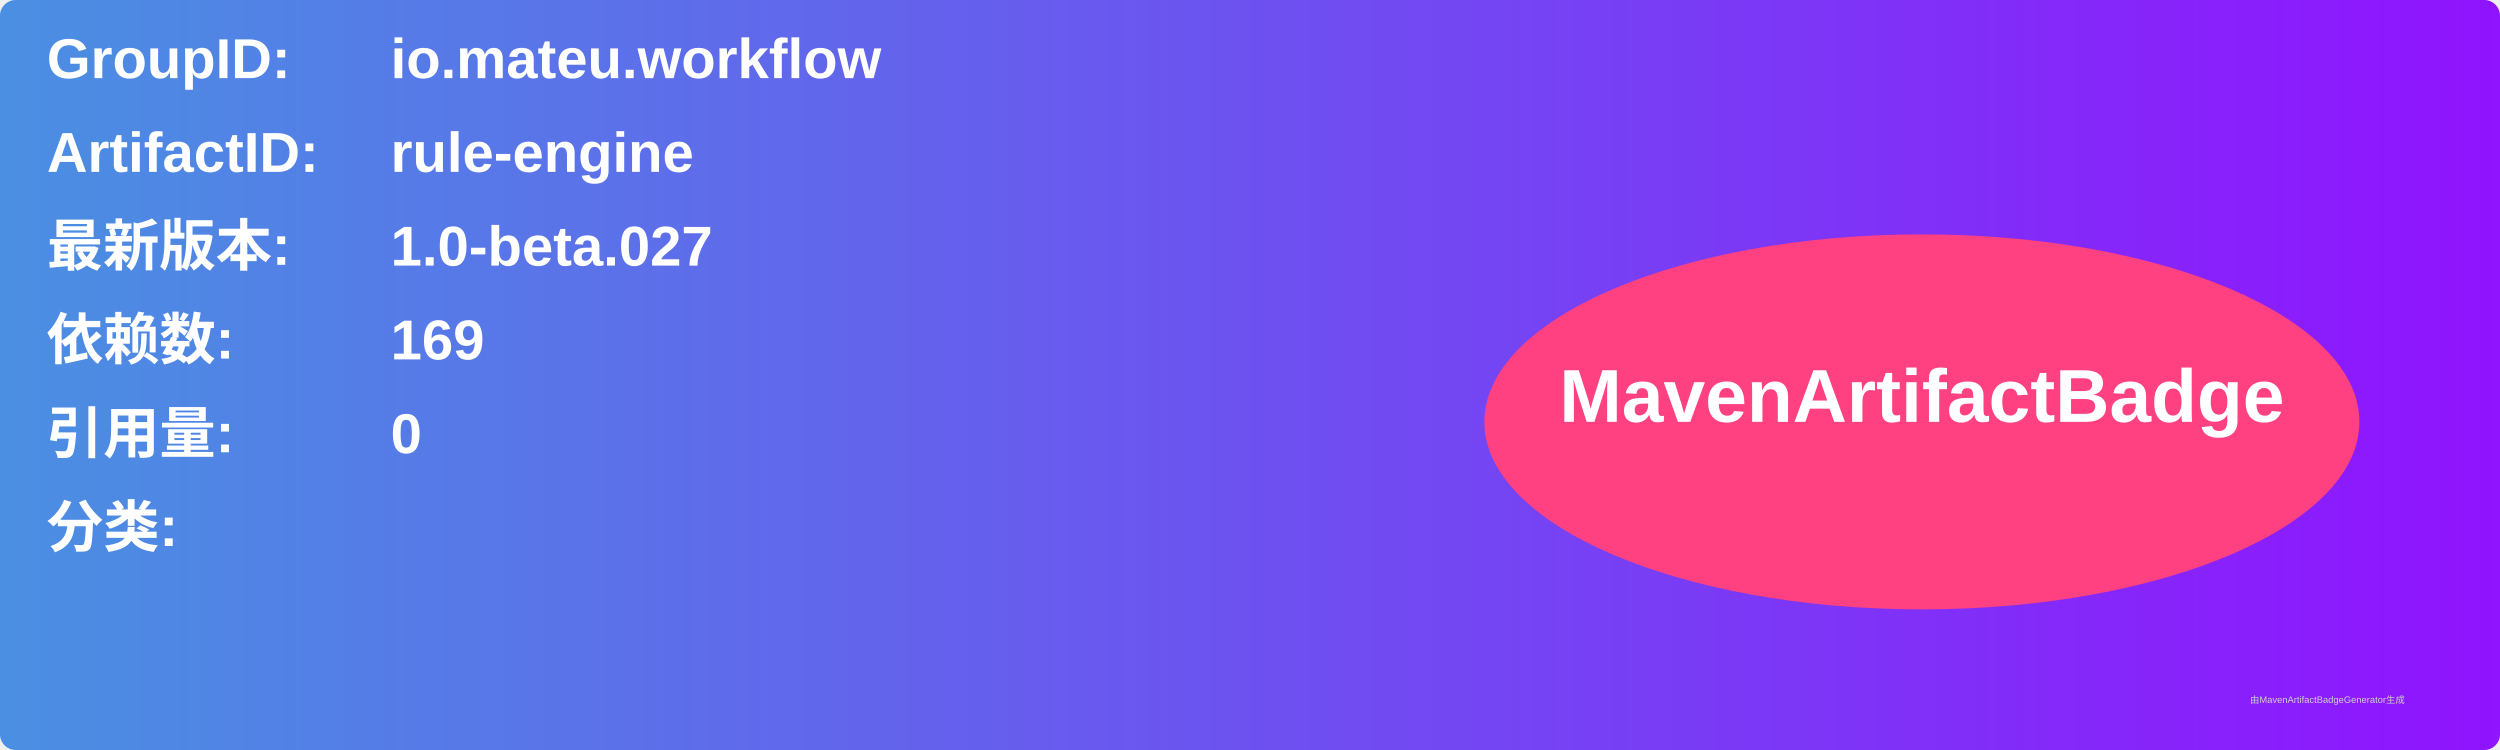
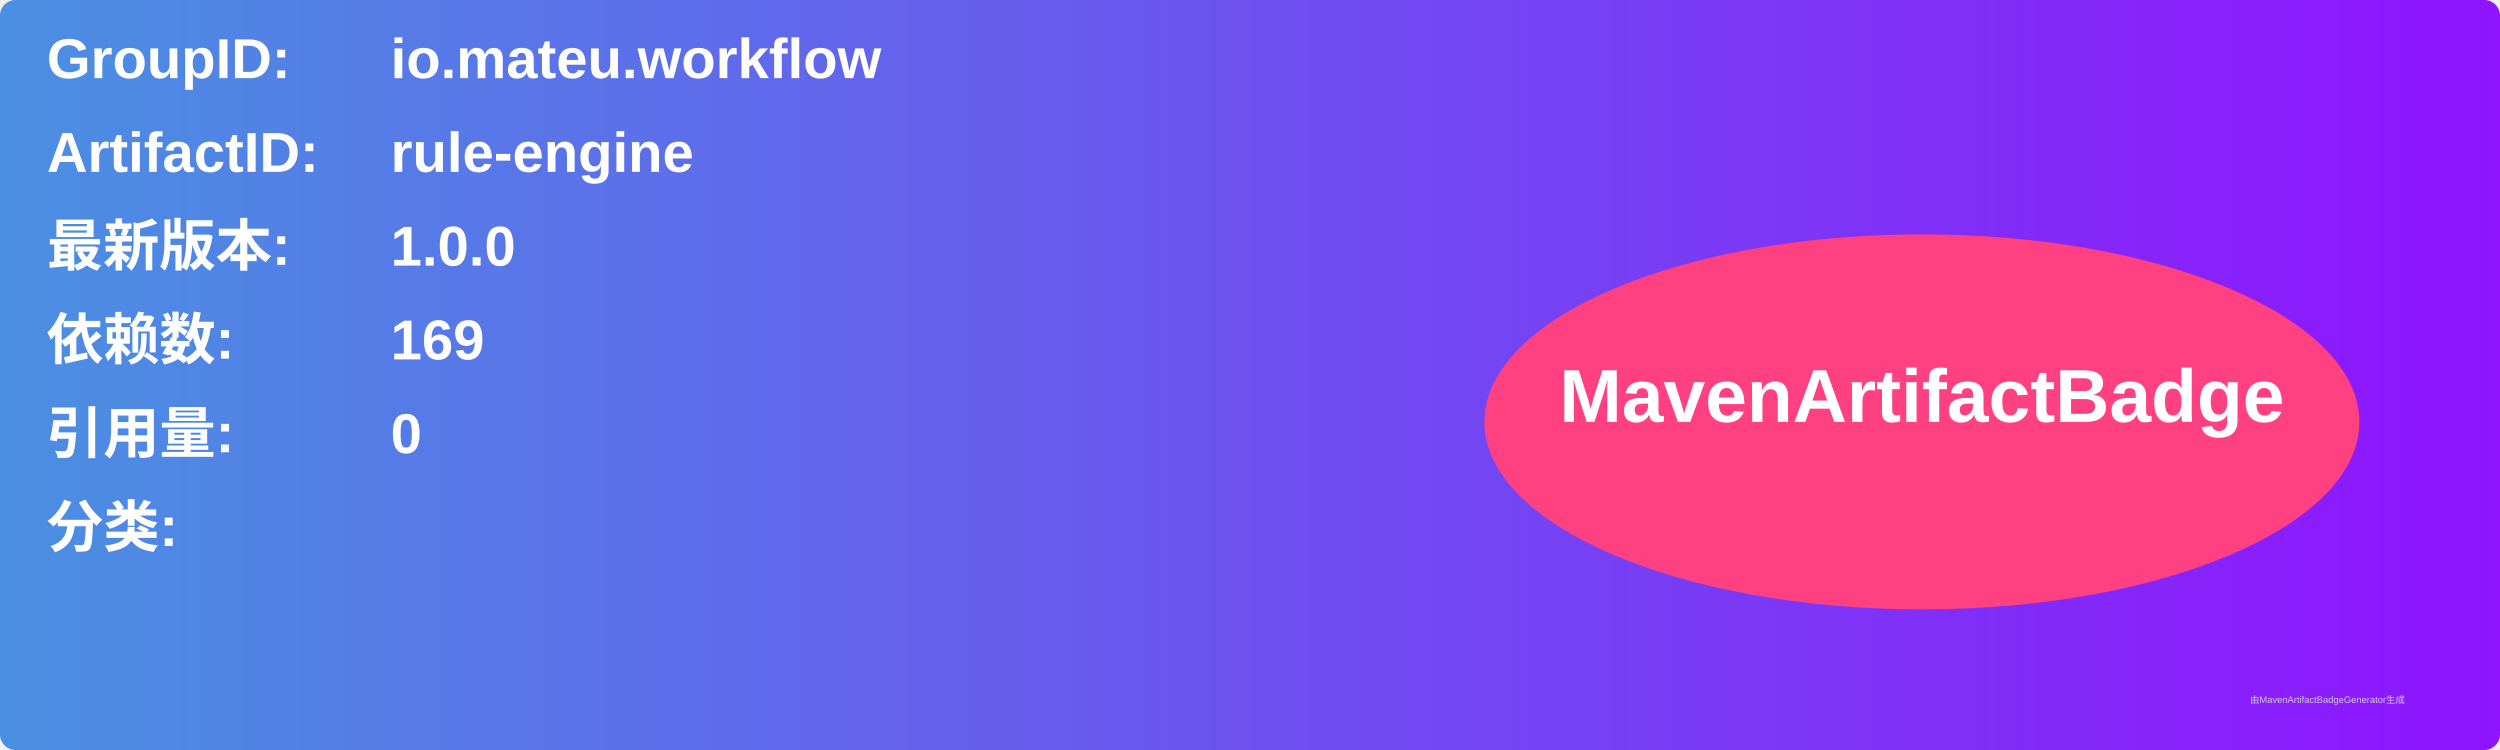
<svg xmlns="http://www.w3.org/2000/svg" width="800" height="240" viewBox="0 0 800 240">
  <linearGradient id="grad" x1="0%" y1="0%" x2="100%" y2="0%">
    <stop offset="0%" stop-color="#4a90e2" />
    <stop offset="100%" stop-color="#9013fe" />
  </linearGradient>
  <rect width="100%" height="100%" rx="5" ry="5" fill="url(#grad)" />
  <g transform="translate(15, 15)">
    <text x="0" y="10" font-family="Arial" font-size="18" fill="white" font-weight="bold" width="260">GroupID:</text>
    <text x="110" y="10" font-family="Arial" font-size="18" fill="white" font-weight="bold" width="460">io.mateu.workflow</text>
    <text x="0" y="40" font-family="Arial" font-size="18" fill="white" font-weight="bold" width="260">ArtifactID:</text>
    <text x="110" y="40" font-family="Arial" font-size="18" fill="white" font-weight="bold" width="460">rule-engine</text>
    <text x="0" y="70" font-family="Arial" font-size="18" fill="white" font-weight="bold">最新版本:</text>
    <text x="110" y="70" font-family="Arial" font-size="18" fill="white" font-weight="bold">
-       <tspan font-weight="bold">1.0-beta.027</tspan>
+       <tspan font-weight="bold">1.0.0</tspan>
    </text>
    <text x="0" y="100" font-family="Arial" font-size="18" fill="white" font-weight="bold">依赖数: </text>
    <text x="110" y="100" font-family="Arial" font-size="18" fill="white">
      <tspan font-weight="bold">169</tspan>
    </text>
    <text x="0" y="130" font-family="Arial" font-size="18" fill="white" font-weight="bold">引用量: </text>
    <text x="110" y="130" font-family="Arial" font-size="18" fill="white">
      <tspan font-weight="bold">0</tspan>
    </text>
    <text x="0" y="160" font-family="Arial" font-size="18" fill="white" font-weight="bold">分类:</text>
    <text x="10" y="190" font-family="Arial" font-size="10" fill="white">
      <tspan font-weight="bold" />
    </text>
    <ellipse cx="600" cy="120" rx="140" ry="60" fill="#ff4081" />
    <text x="600" y="120" text-anchor="middle" font-family="Arial" font-size="24" fill="white" font-weight="bold">MavenArtifactBadge</text>
  </g>
  <text x="720" y="225" font-family="Arial" font-size="3" fill="#d0d0d0">由MavenArtifactBadgeGenerator生成</text>
</svg>
